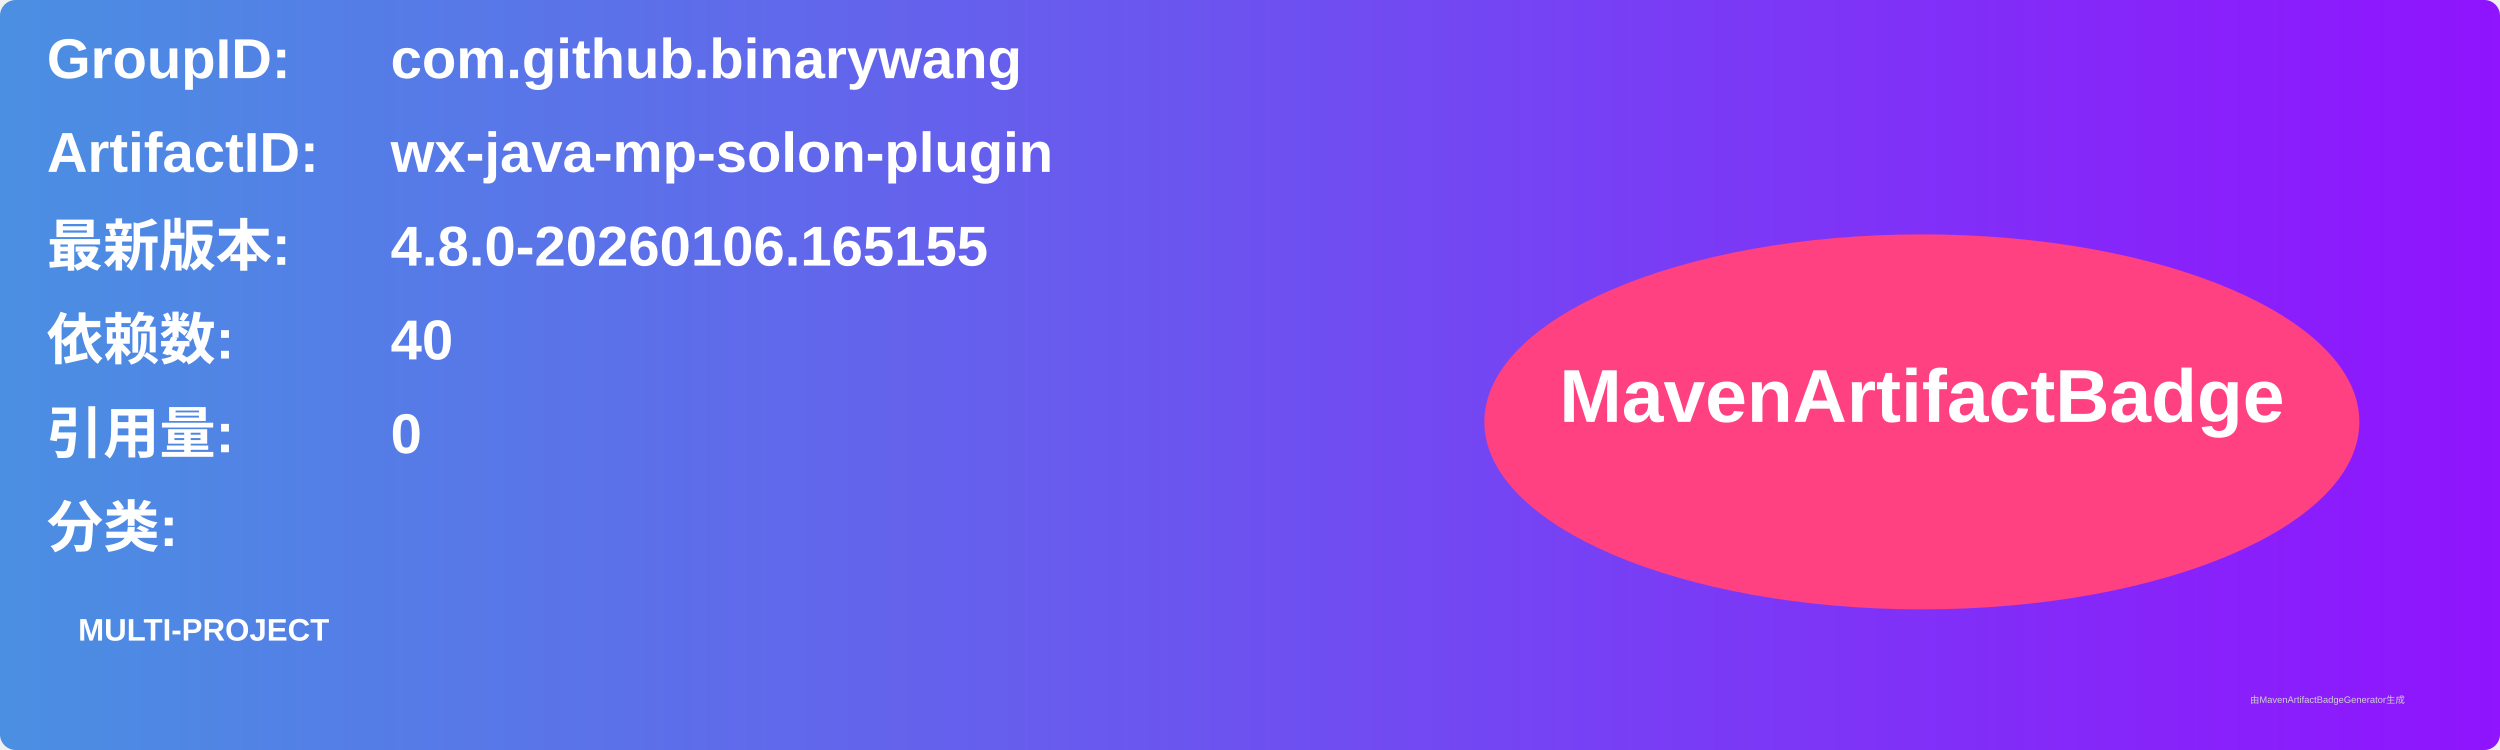
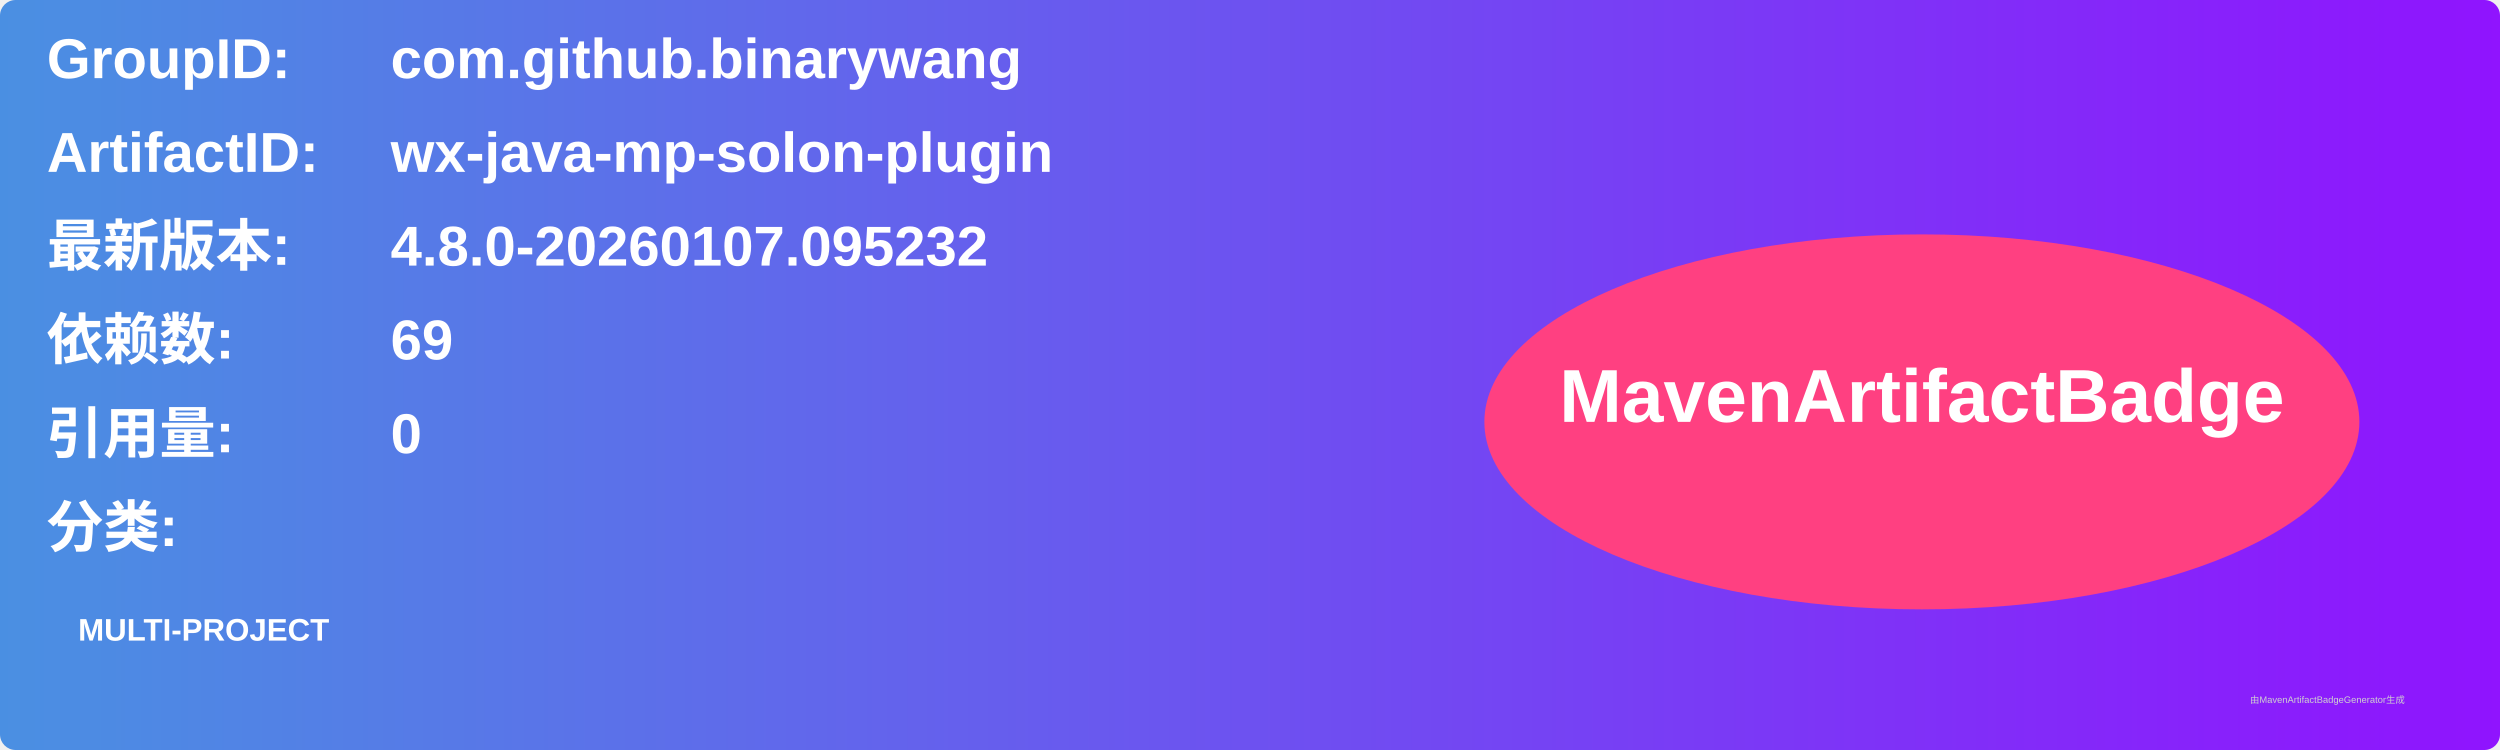
<svg xmlns="http://www.w3.org/2000/svg" width="800" height="240" viewBox="0 0 800 240">
  <linearGradient id="grad" x1="0%" y1="0%" x2="100%" y2="0%">
    <stop offset="0%" stop-color="#4a90e2" />
    <stop offset="100%" stop-color="#9013fe" />
  </linearGradient>
  <rect width="100%" height="100%" rx="5" ry="5" fill="url(#grad)" />
  <g transform="translate(15, 15)">
    <text x="0" y="10" font-family="Arial" font-size="18" fill="white" font-weight="bold" width="260">GroupID:</text>
    <text x="110" y="10" font-family="Arial" font-size="18" fill="white" font-weight="bold" width="460">com.github.binarywang</text>
    <text x="0" y="40" font-family="Arial" font-size="18" fill="white" font-weight="bold" width="260">ArtifactID:</text>
    <text x="110" y="40" font-family="Arial" font-size="18" fill="white" font-weight="bold" width="460">wx-java-mp-solon-plugin</text>
    <text x="0" y="70" font-family="Arial" font-size="18" fill="white" font-weight="bold">最新版本:</text>
    <text x="110" y="70" font-family="Arial" font-size="18" fill="white" font-weight="bold">
-       <tspan font-weight="bold">4.8.0-20260106.165155</tspan>
+       <tspan font-weight="bold">4.8.0-20260107.095232</tspan>
    </text>
    <text x="0" y="100" font-family="Arial" font-size="18" fill="white" font-weight="bold">依赖数: </text>
    <text x="110" y="100" font-family="Arial" font-size="18" fill="white">
-       <tspan font-weight="bold">40</tspan>
+       <tspan font-weight="bold">69</tspan>
    </text>
    <text x="0" y="130" font-family="Arial" font-size="18" fill="white" font-weight="bold">引用量: </text>
    <text x="110" y="130" font-family="Arial" font-size="18" fill="white">
      <tspan font-weight="bold">0</tspan>
    </text>
    <text x="0" y="160" font-family="Arial" font-size="18" fill="white" font-weight="bold">分类:</text>
    <text x="10" y="190" font-family="Arial" font-size="10" fill="white">
      <tspan font-weight="bold">MULTI-PROJECT</tspan>
    </text>
    <ellipse cx="600" cy="120" rx="140" ry="60" fill="#ff4081" />
    <text x="600" y="120" text-anchor="middle" font-family="Arial" font-size="24" fill="white" font-weight="bold">MavenArtifactBadge</text>
  </g>
  <text x="720" y="225" font-family="Arial" font-size="3" fill="#d0d0d0">由MavenArtifactBadgeGenerator生成</text>
</svg>
